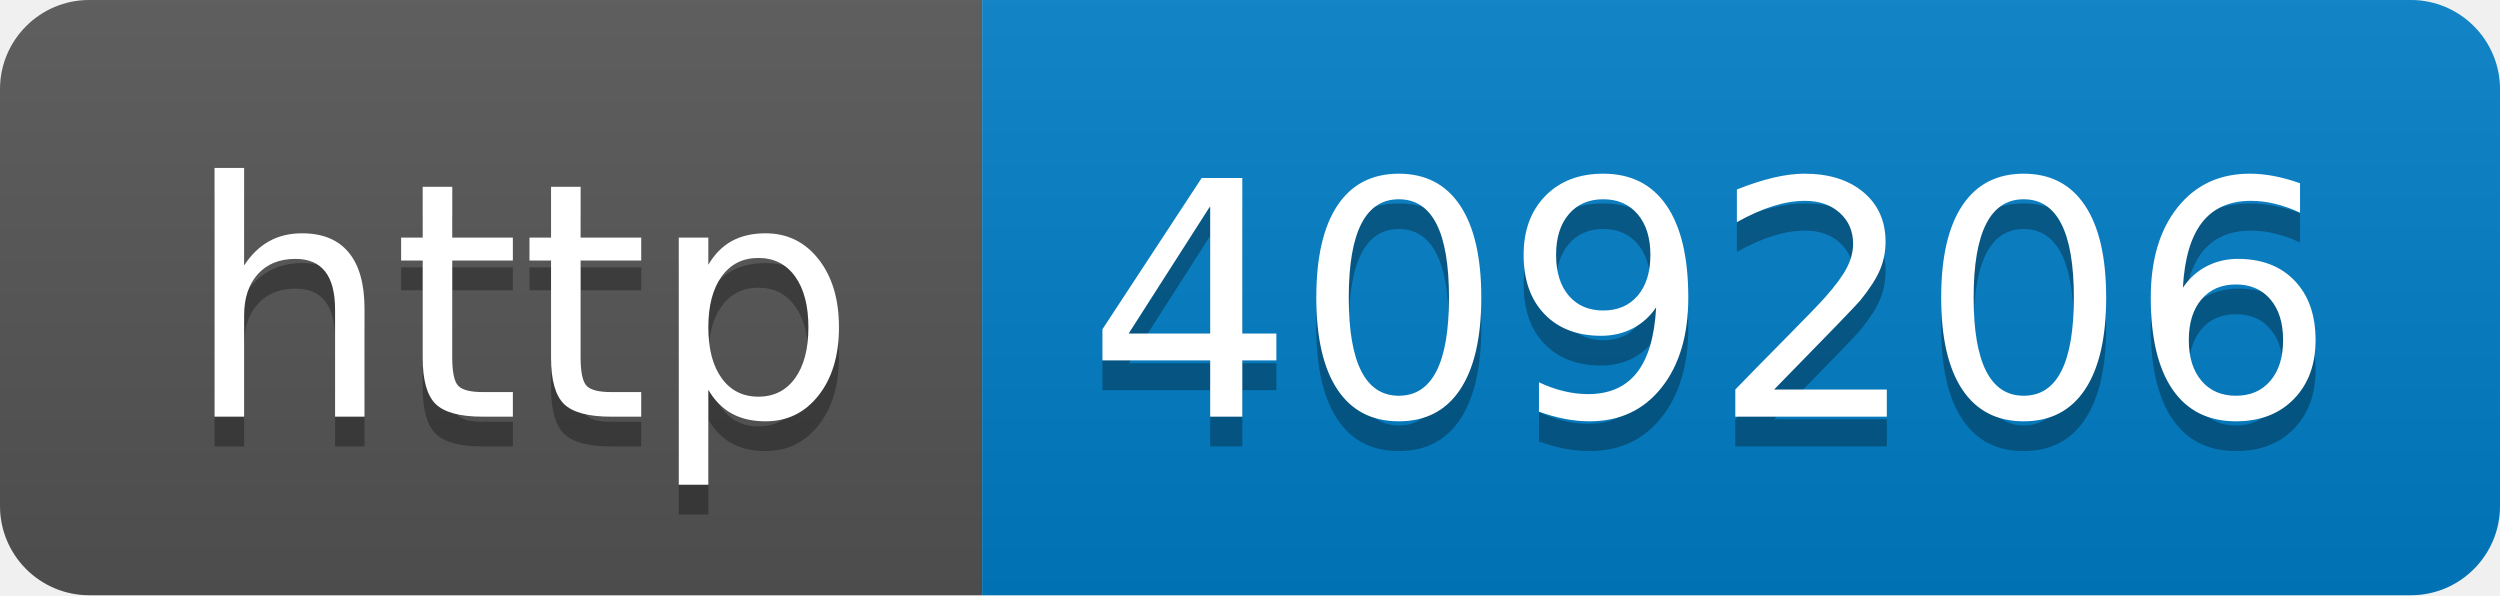
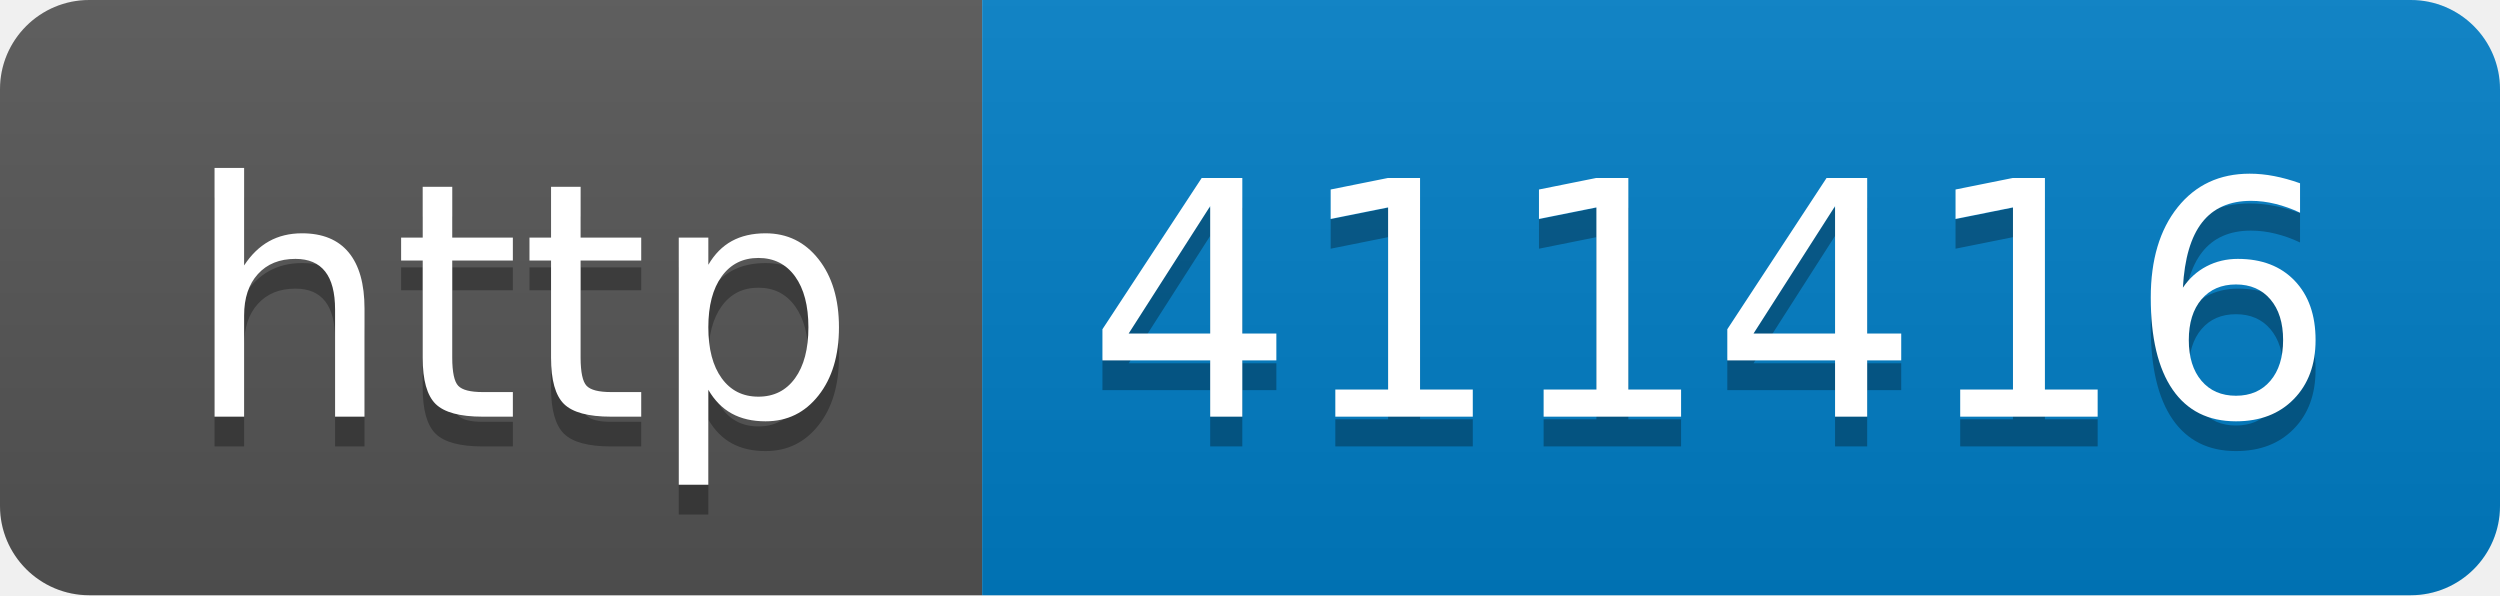
- <svg xmlns="http://www.w3.org/2000/svg" width="84" height="20" role="img" aria-label="http: 409206">
+ <svg xmlns="http://www.w3.org/2000/svg" width="84" height="20" role="img" aria-label="http: 411416">
  <linearGradient id="s" x2="0" y2="100%">
    <stop offset="0" stop-color="#bbb" stop-opacity=".1" />
    <stop offset="1" stop-opacity=".1" />
  </linearGradient>
  <clipPath id="r">
    <rect width="84" height="20" rx="3" fill="#fff" />
  </clipPath>
  <g clip-path="url(#r)">
    <rect width="33" height="20" fill="#555" />
    <rect x="33" width="51" height="20" fill="#007ec6" />
    <rect width="84" height="20" fill="url(#s)" />
  </g>
  <g fill="#fff" text-anchor="middle" font-family="Verdana,Geneva,DejaVu Sans,sans-serif" text-rendering="geometricPrecision" font-size="110">
    <text aria-hidden="true" x="175" y="150" fill="#010101" fill-opacity=".3" transform="scale(.1)" textLength="230">http</text>
    <text x="175" y="140" transform="scale(.1)" fill="#fff" textLength="230">http</text>
-     <text aria-hidden="true" x="575" y="150" fill="#010101" fill-opacity=".3" transform="scale(.1)" textLength="410">409206</text>
-     <text x="575" y="140" transform="scale(.1)" fill="#fff" textLength="410">409206</text>
+     <text aria-hidden="true" x="575" y="150" fill="#010101" fill-opacity=".3" transform="scale(.1)" textLength="410">411416</text>
+     <text x="575" y="140" transform="scale(.1)" fill="#fff" textLength="410">411416</text>
  </g>
</svg>
